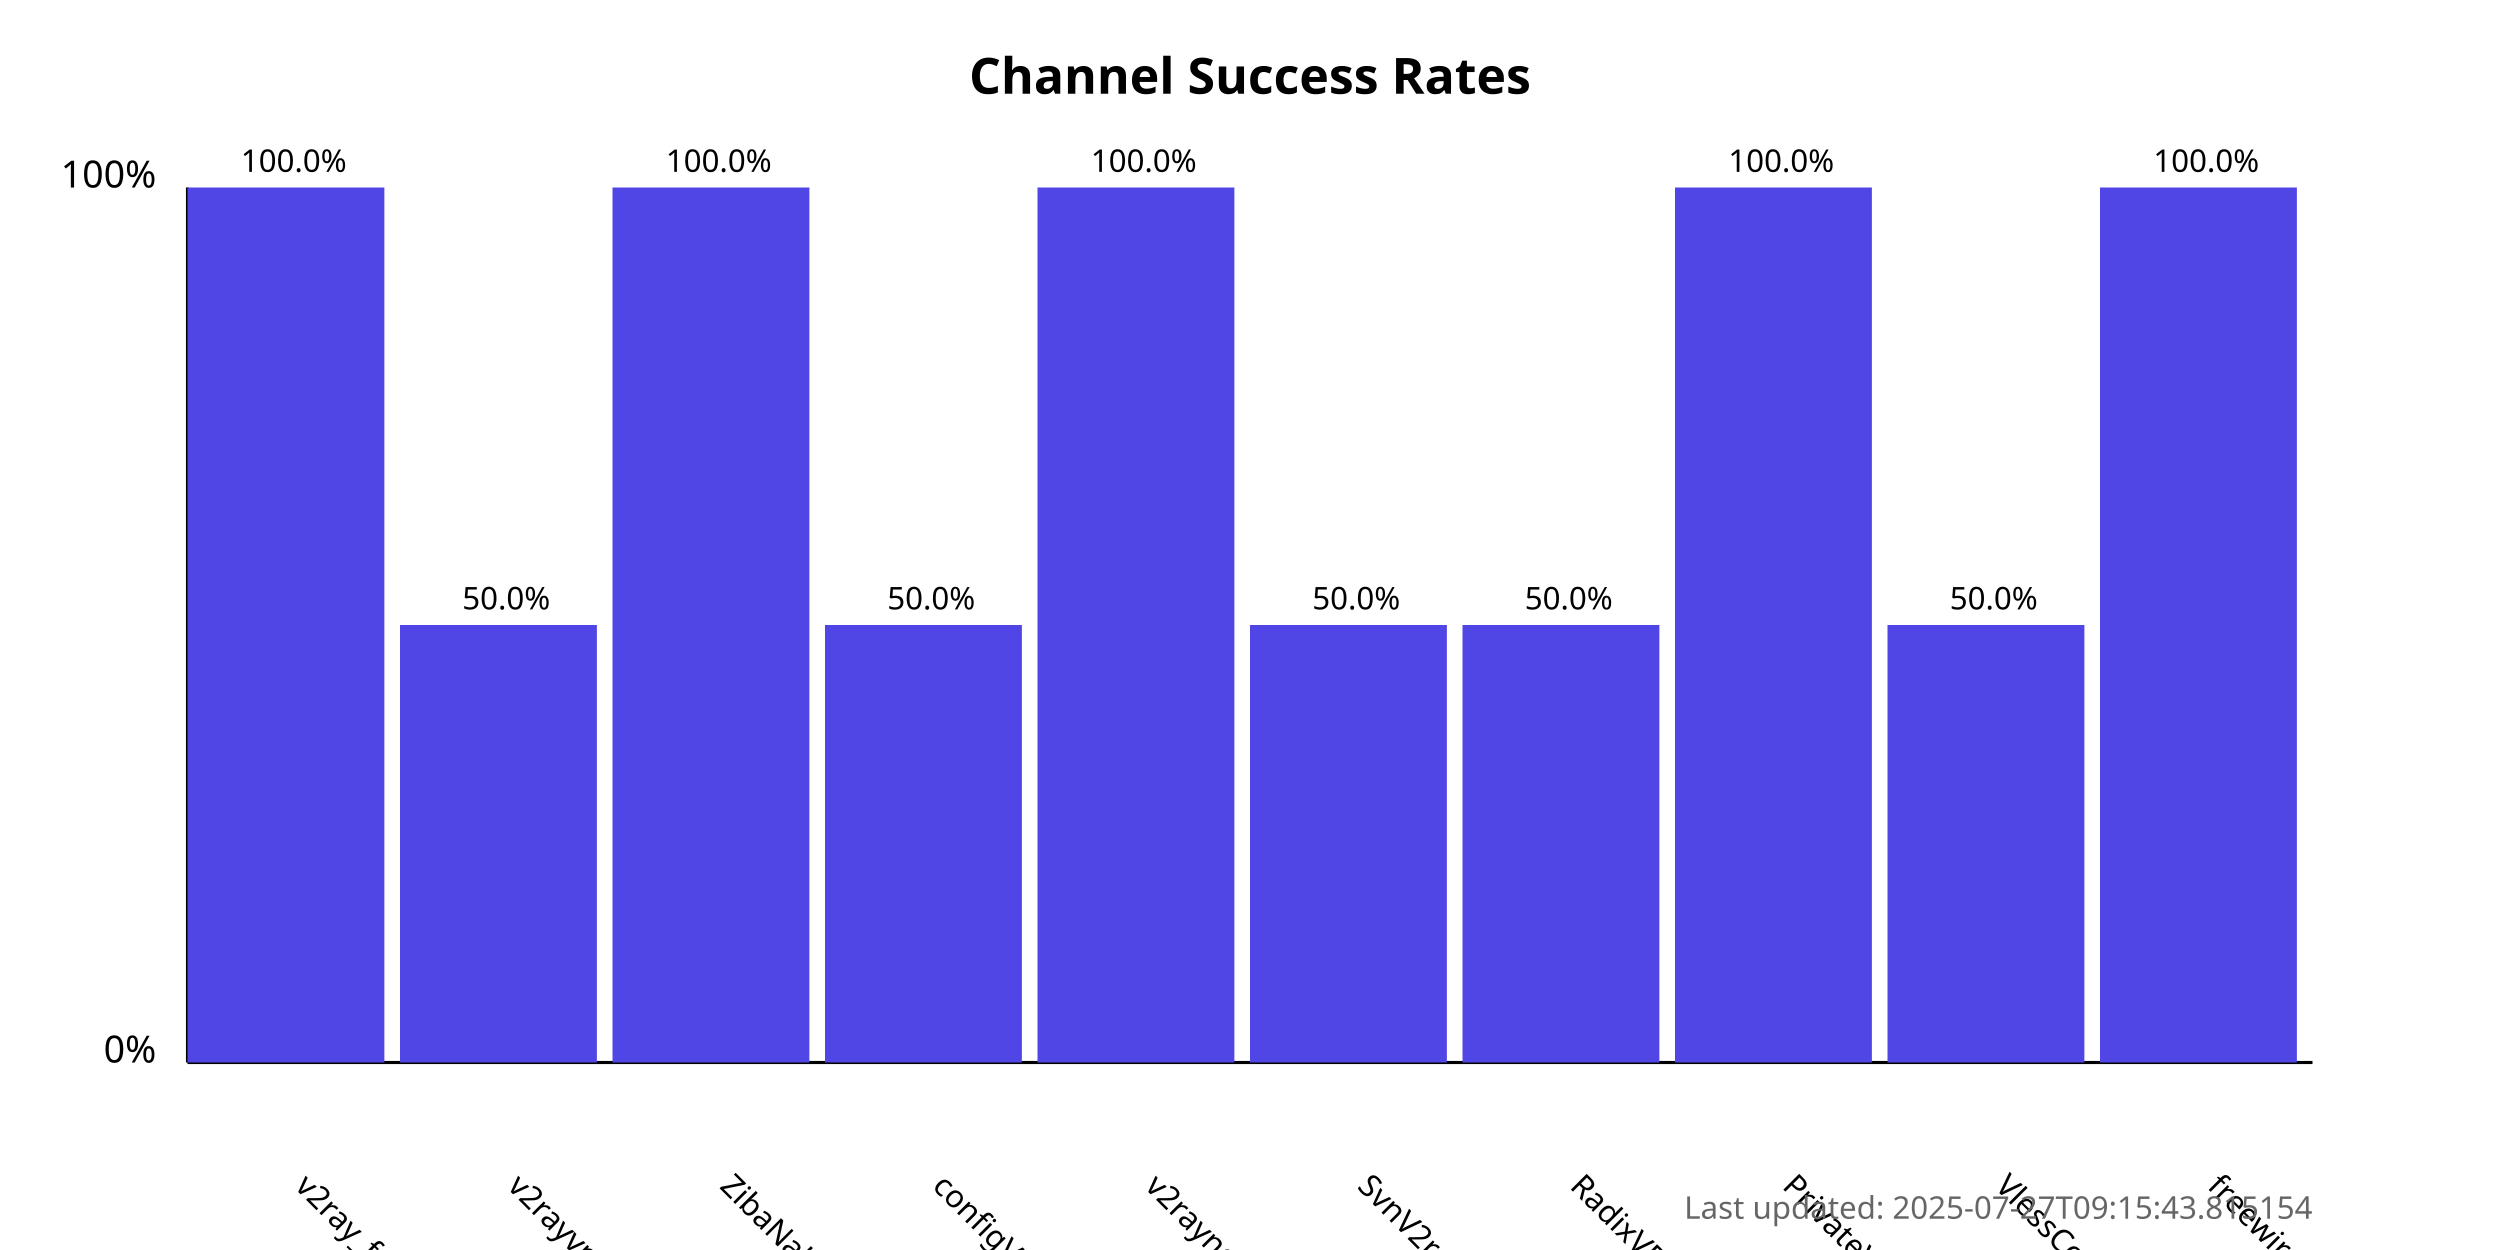
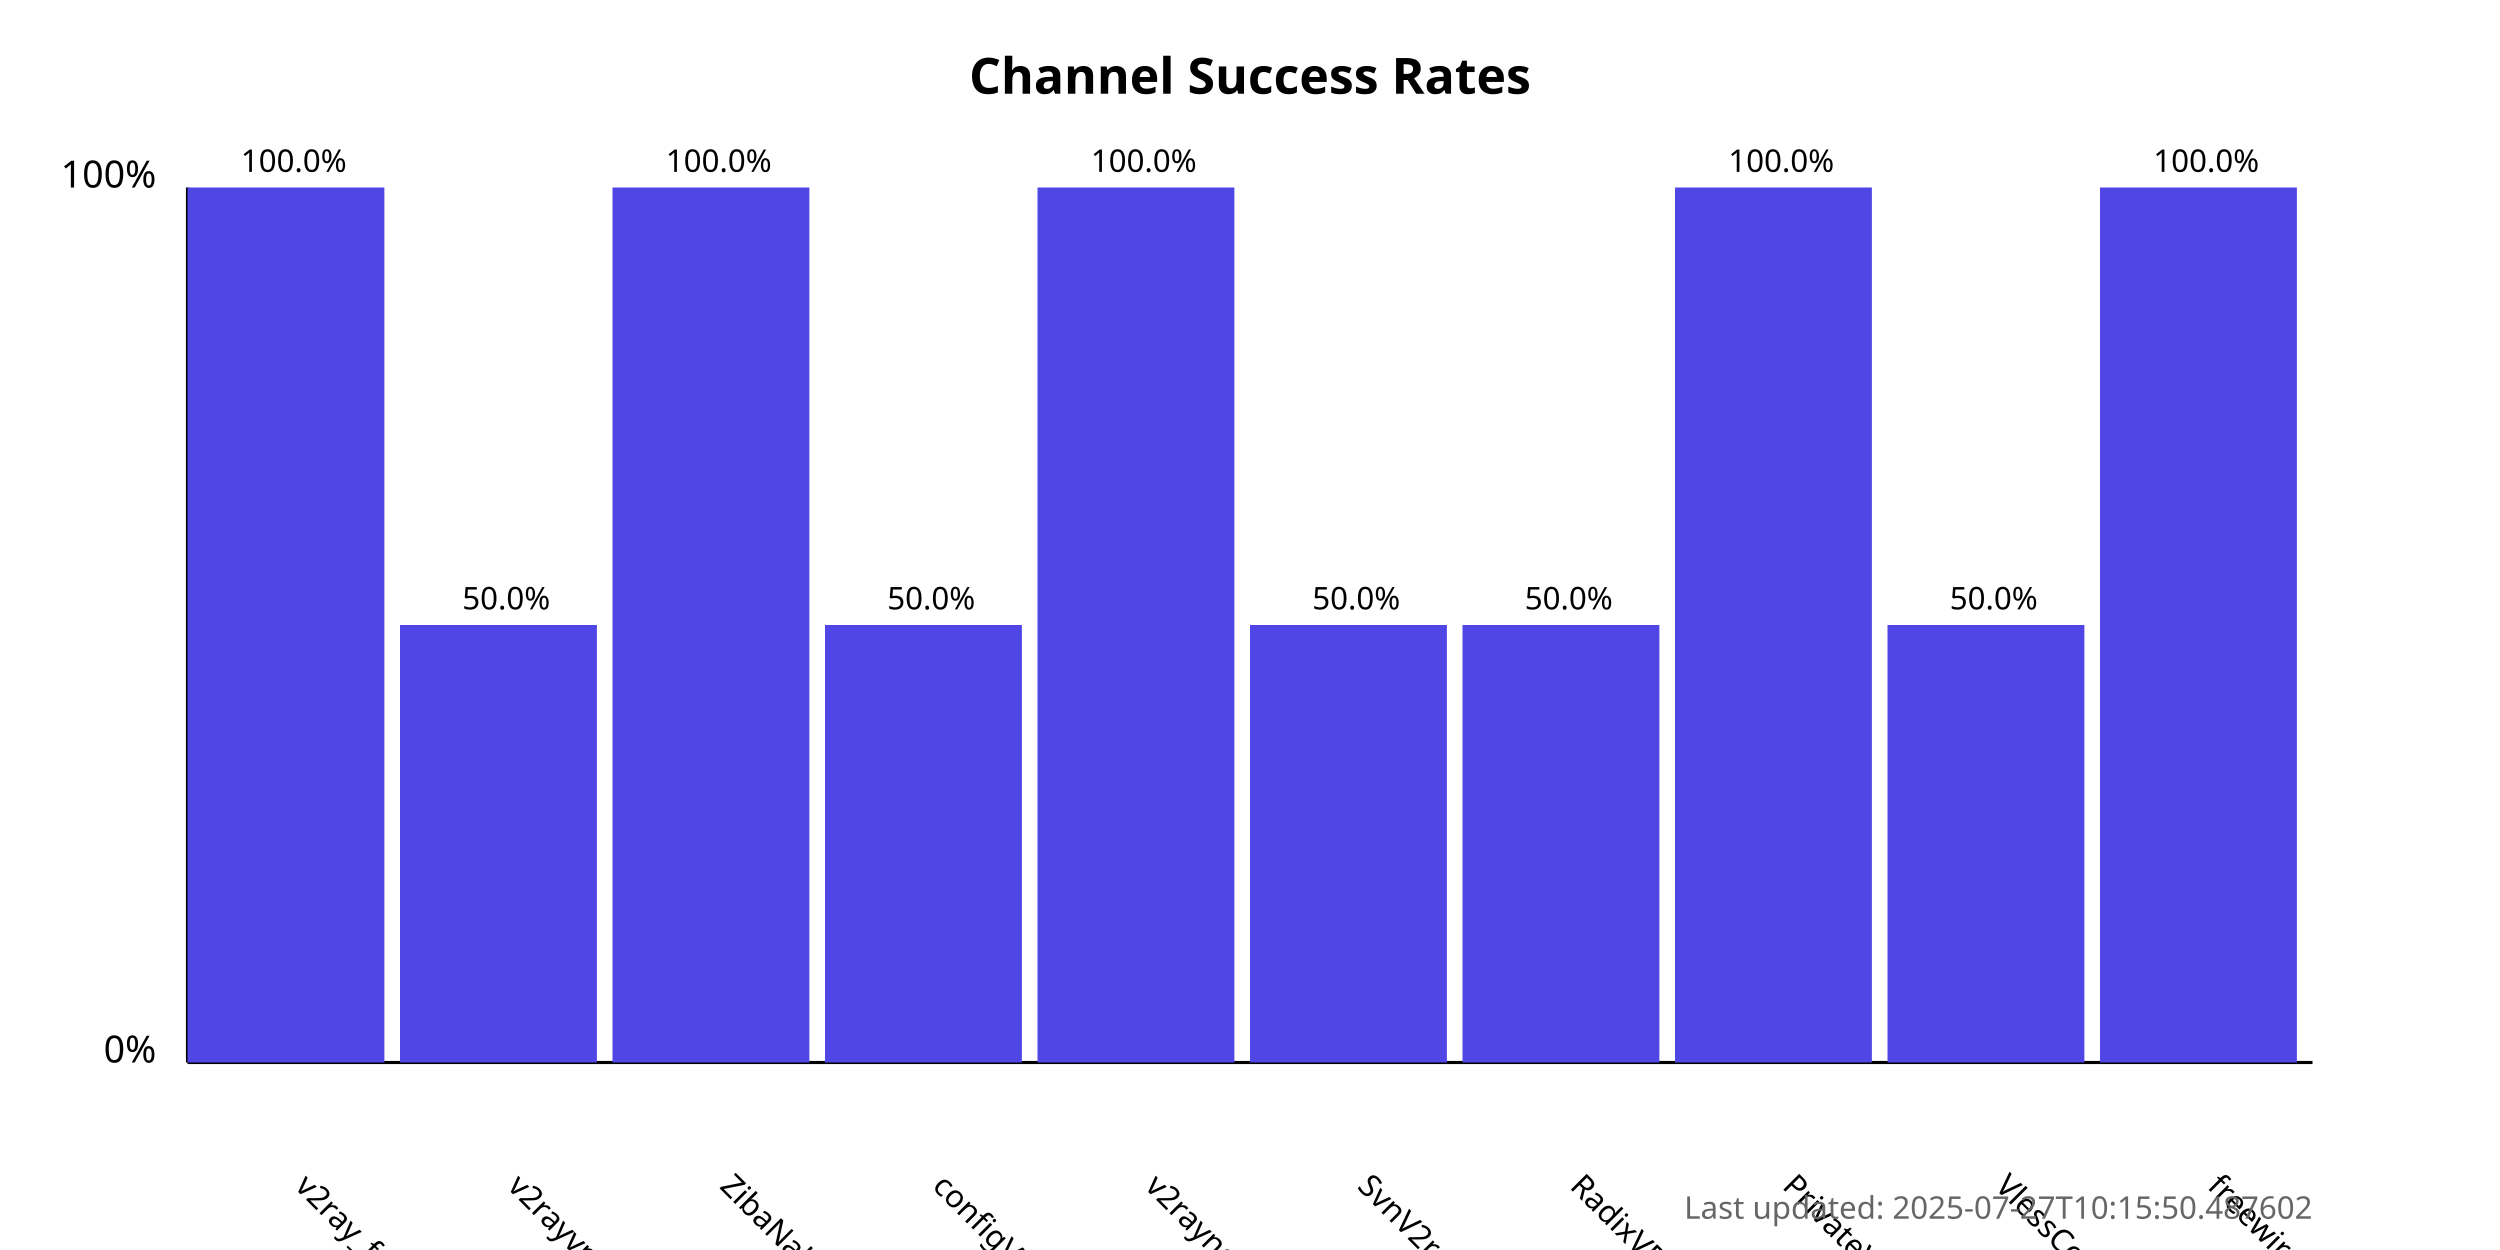
<svg xmlns="http://www.w3.org/2000/svg" width="800" height="400">
  <style>
            .chart-title { font: bold 16px sans-serif; }
            .axis-label { font: 12px sans-serif; }
            .tick-label { font: 10px sans-serif; }
            .bar { fill: #4f46e5; }
            .bar:hover { fill: #6366f1; }
            .timestamp { font: 10px sans-serif; fill: #666; }
        </style>
  <text x="400.0" y="30" text-anchor="middle" class="chart-title">
            Channel Success Rates
        </text>
  <line x1="60" y1="340" x2="60" y2="60" stroke="black" stroke-width="1" />
  <line x1="60" y1="340" x2="740" y2="340" stroke="black" stroke-width="1" />
  <text x="50" y="340" text-anchor="end" class="axis-label">0%</text>
  <text x="50" y="60" text-anchor="end" class="axis-label">100%</text>
  <g>
    <rect x="60" y="60.0" width="63.0" height="280.0" class="bar" />
    <text x="94.0" y="380" transform="rotate(45, 94.0, 380)" text-anchor="start" class="tick-label">
                v2ray_free_conf
            </text>
    <text x="94.0" y="55.0" text-anchor="middle" class="tick-label">
                100.0%
            </text>
  </g>
  <g>
    <rect x="128.0" y="200.0" width="63.0" height="140.0" class="bar" />
    <text x="162.0" y="380" transform="rotate(45, 162.0, 380)" text-anchor="start" class="tick-label">
                v2rayvpno
            </text>
    <text x="162.0" y="195.0" text-anchor="middle" class="tick-label">
                50.0%
            </text>
  </g>
  <g>
    <rect x="196.0" y="60.0" width="63.0" height="280.0" class="bar" />
    <text x="230.0" y="380" transform="rotate(45, 230.0, 380)" text-anchor="start" class="tick-label">
                ZibaNabz
            </text>
    <text x="230.0" y="55.0" text-anchor="middle" class="tick-label">
                100.0%
            </text>
  </g>
  <g>
    <rect x="264.0" y="200.0" width="63.0" height="140.0" class="bar" />
    <text x="298.0" y="380" transform="rotate(45, 298.0, 380)" text-anchor="start" class="tick-label">
                configV2rayForFree
            </text>
    <text x="298.0" y="195.0" text-anchor="middle" class="tick-label">
                50.0%
            </text>
  </g>
  <g>
    <rect x="332.0" y="60.0" width="63.0" height="280.0" class="bar" />
    <text x="366.0" y="380" transform="rotate(45, 366.0, 380)" text-anchor="start" class="tick-label">
                v2rayngvpn
            </text>
    <text x="366.0" y="55.0" text-anchor="middle" class="tick-label">
                100.0%
            </text>
  </g>
  <g>
    <rect x="400.0" y="200.0" width="63.0" height="140.0" class="bar" />
    <text x="434.0" y="380" transform="rotate(45, 434.0, 380)" text-anchor="start" class="tick-label">
                SvnV2ray
            </text>
    <text x="434.0" y="195.0" text-anchor="middle" class="tick-label">
                50.0%
            </text>
  </g>
  <g>
    <rect x="468.0" y="200.0" width="63.0" height="140.0" class="bar" />
    <text x="502.0" y="380" transform="rotate(45, 502.0, 380)" text-anchor="start" class="tick-label">
                RadixVPN
            </text>
    <text x="502.0" y="195.0" text-anchor="middle" class="tick-label">
                50.0%
            </text>
  </g>
  <g>
    <rect x="536.0" y="60.0" width="63.0" height="280.0" class="bar" />
    <text x="570.0" y="380" transform="rotate(45, 570.0, 380)" text-anchor="start" class="tick-label">
                PrivateVPNs
            </text>
    <text x="570.0" y="55.0" text-anchor="middle" class="tick-label">
                100.0%
            </text>
  </g>
  <g>
    <rect x="604.0" y="200.0" width="63.0" height="140.0" class="bar" />
    <text x="638.0" y="380" transform="rotate(45, 638.0, 380)" text-anchor="start" class="tick-label">
                VlessConfig
            </text>
    <text x="638.0" y="195.0" text-anchor="middle" class="tick-label">
                50.0%
            </text>
  </g>
  <g>
    <rect x="672.0" y="60.0" width="63.0" height="280.0" class="bar" />
    <text x="706.0" y="380" transform="rotate(45, 706.0, 380)" text-anchor="start" class="tick-label">
                freewireguard
            </text>
    <text x="706.0" y="55.0" text-anchor="middle" class="tick-label">
                100.0%
            </text>
  </g>
  <text x="740" y="390" text-anchor="end" class="timestamp">
-             Last updated: 2025-07-27T09:15:43.815154
+             Last updated: 2025-07-27T10:15:50.487602
        </text>
</svg>
